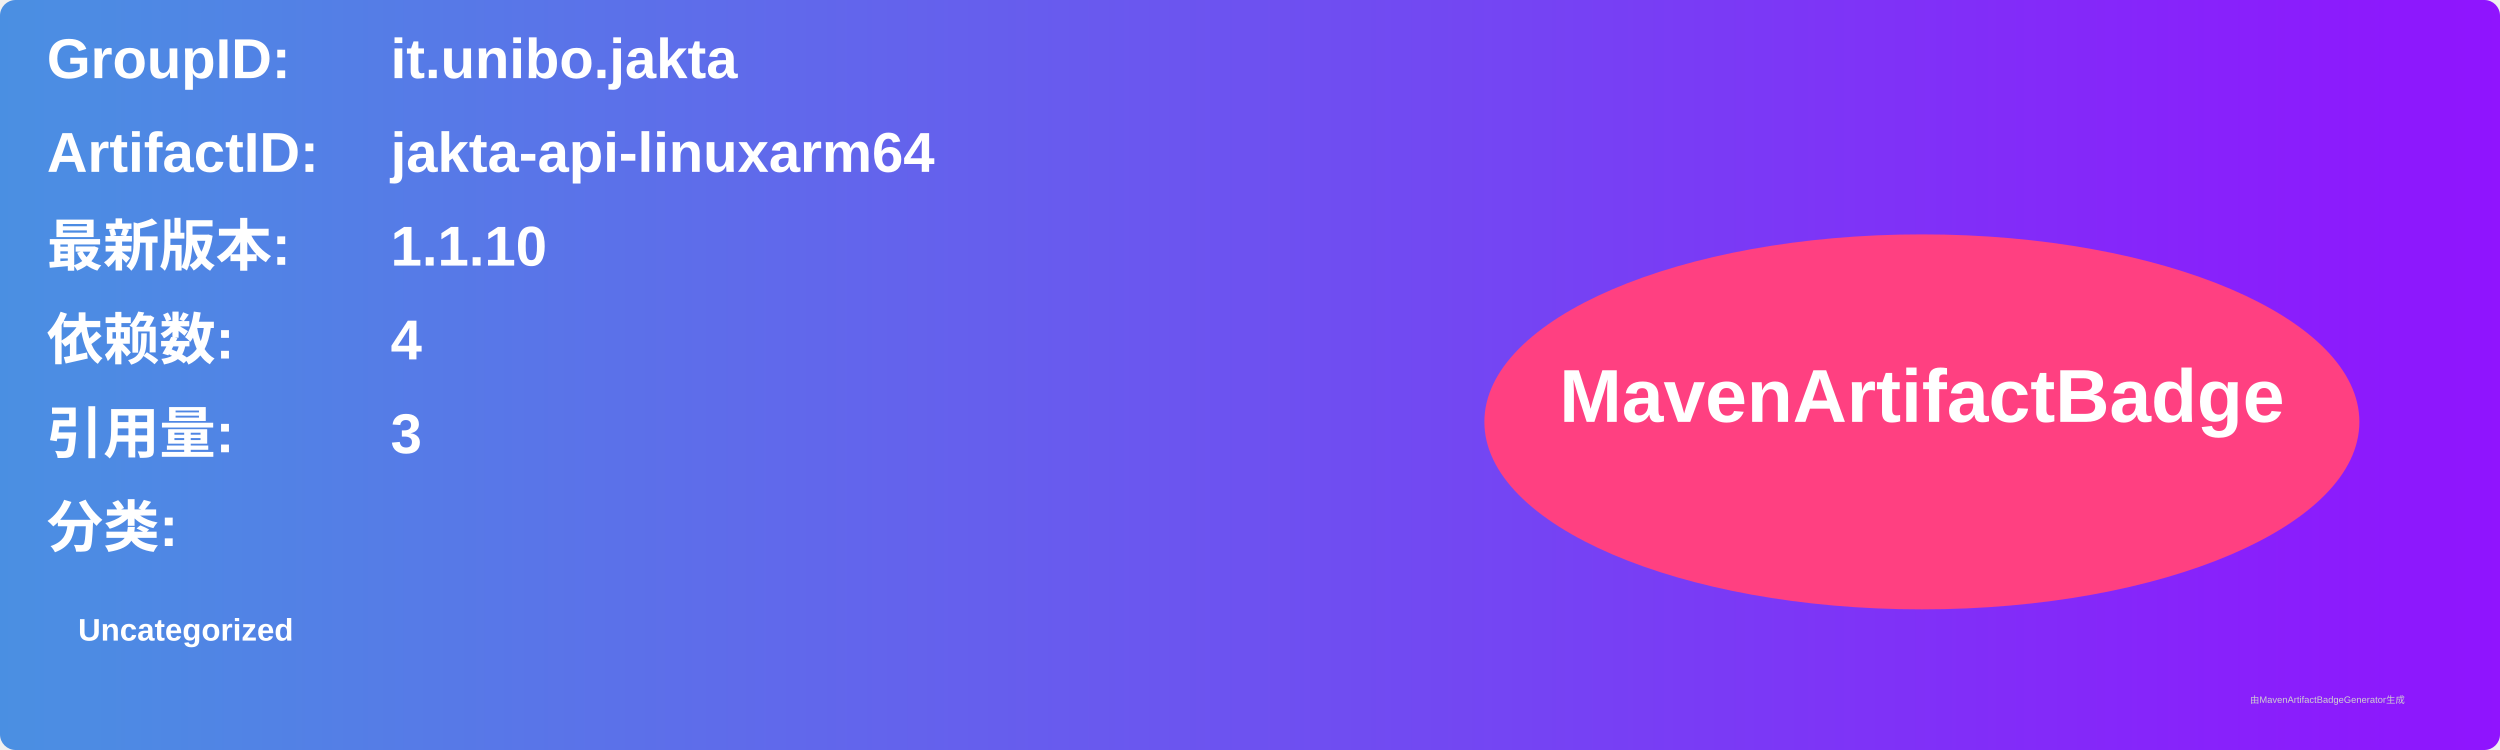
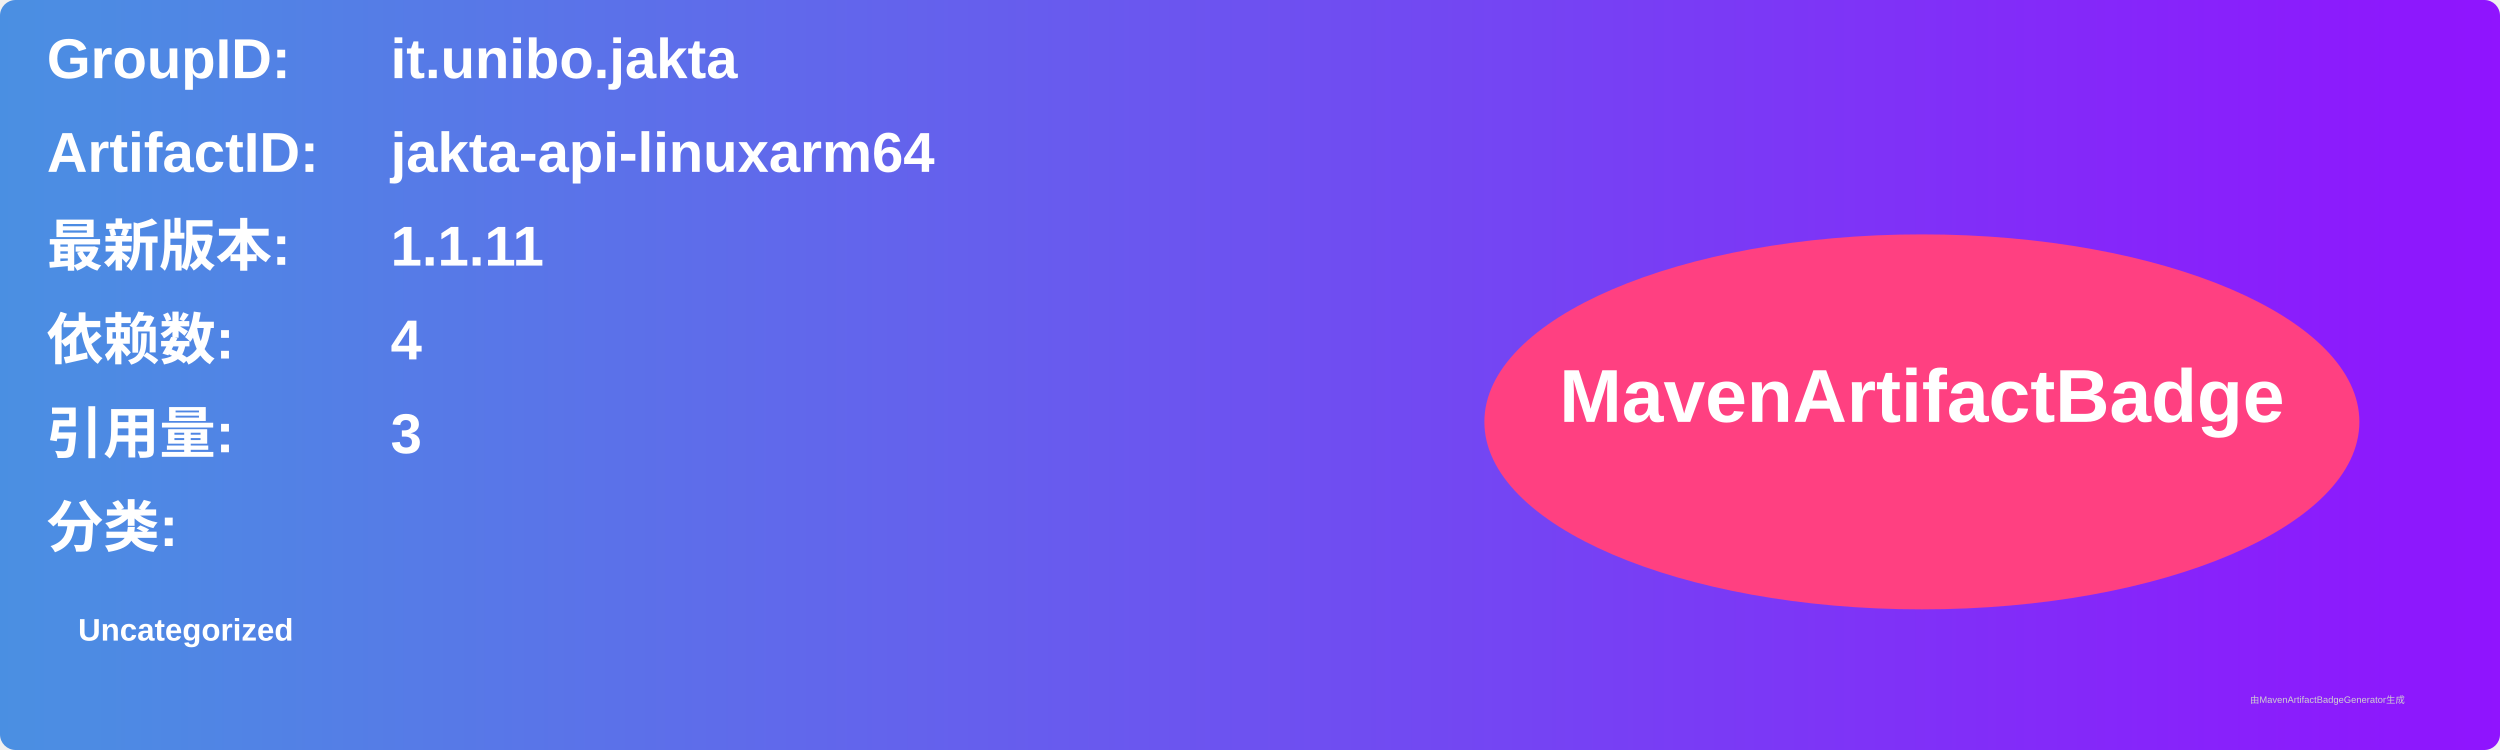
<svg xmlns="http://www.w3.org/2000/svg" width="800" height="240" viewBox="0 0 800 240">
  <linearGradient id="grad" x1="0%" y1="0%" x2="100%" y2="0%">
    <stop offset="0%" stop-color="#4a90e2" />
    <stop offset="100%" stop-color="#9013fe" />
  </linearGradient>
  <rect width="100%" height="100%" rx="5" ry="5" fill="url(#grad)" />
  <g transform="translate(15, 15)">
    <text x="0" y="10" font-family="Arial" font-size="18" fill="white" font-weight="bold" width="260">GroupID:</text>
    <text x="110" y="10" font-family="Arial" font-size="18" fill="white" font-weight="bold" width="460">it.unibo.jakta</text>
    <text x="0" y="40" font-family="Arial" font-size="18" fill="white" font-weight="bold" width="260">ArtifactID:</text>
    <text x="110" y="40" font-family="Arial" font-size="18" fill="white" font-weight="bold" width="460">jakta-api-linuxarm64</text>
    <text x="0" y="70" font-family="Arial" font-size="18" fill="white" font-weight="bold">最新版本:</text>
    <text x="110" y="70" font-family="Arial" font-size="18" fill="white" font-weight="bold">
-       <tspan font-weight="bold">1.1.10</tspan>
+       <tspan font-weight="bold">1.1.11</tspan>
    </text>
    <text x="0" y="100" font-family="Arial" font-size="18" fill="white" font-weight="bold">依赖数: </text>
    <text x="110" y="100" font-family="Arial" font-size="18" fill="white">
      <tspan font-weight="bold">4</tspan>
    </text>
    <text x="0" y="130" font-family="Arial" font-size="18" fill="white" font-weight="bold">引用量: </text>
    <text x="110" y="130" font-family="Arial" font-size="18" fill="white">
      <tspan font-weight="bold">3</tspan>
    </text>
    <text x="0" y="160" font-family="Arial" font-size="18" fill="white" font-weight="bold">分类:</text>
    <text x="10" y="190" font-family="Arial" font-size="10" fill="white">
      <tspan font-weight="bold">Uncategorized</tspan>
    </text>
    <ellipse cx="600" cy="120" rx="140" ry="60" fill="#ff4081" />
    <text x="600" y="120" text-anchor="middle" font-family="Arial" font-size="24" fill="white" font-weight="bold">MavenArtifactBadge</text>
  </g>
  <text x="720" y="225" font-family="Arial" font-size="3" fill="#d0d0d0">由MavenArtifactBadgeGenerator生成</text>
</svg>
